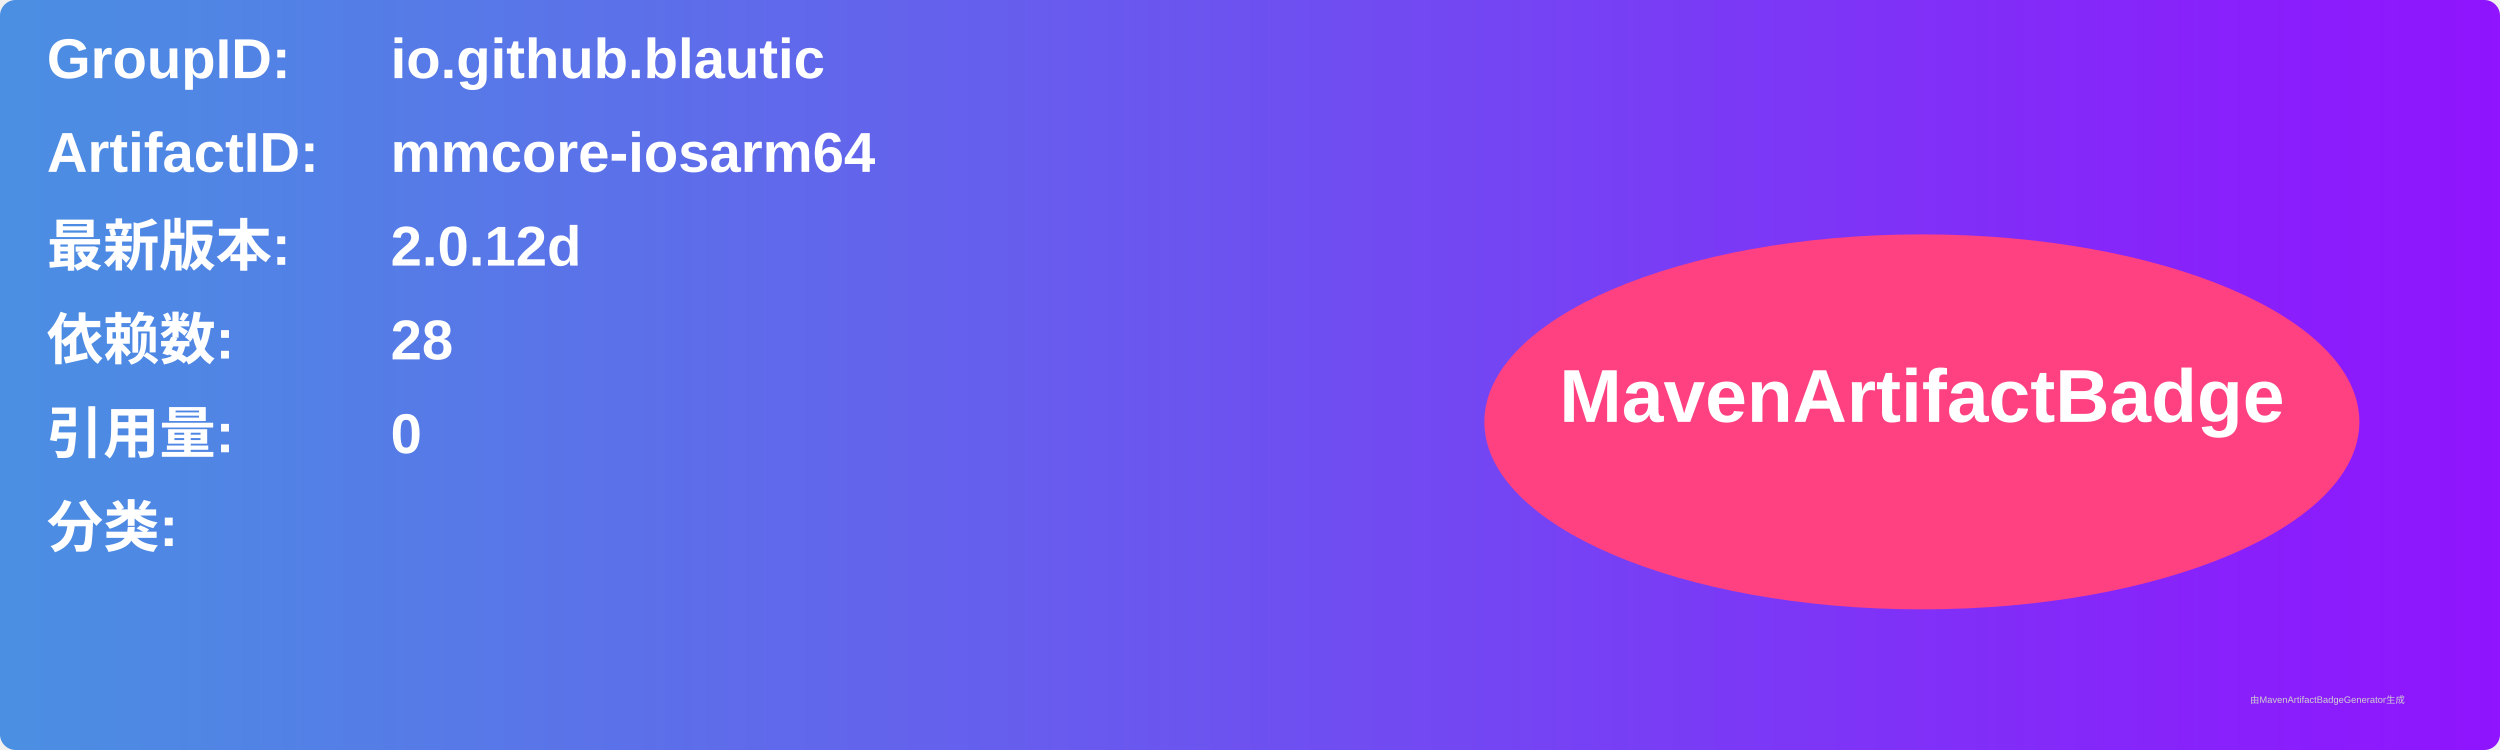
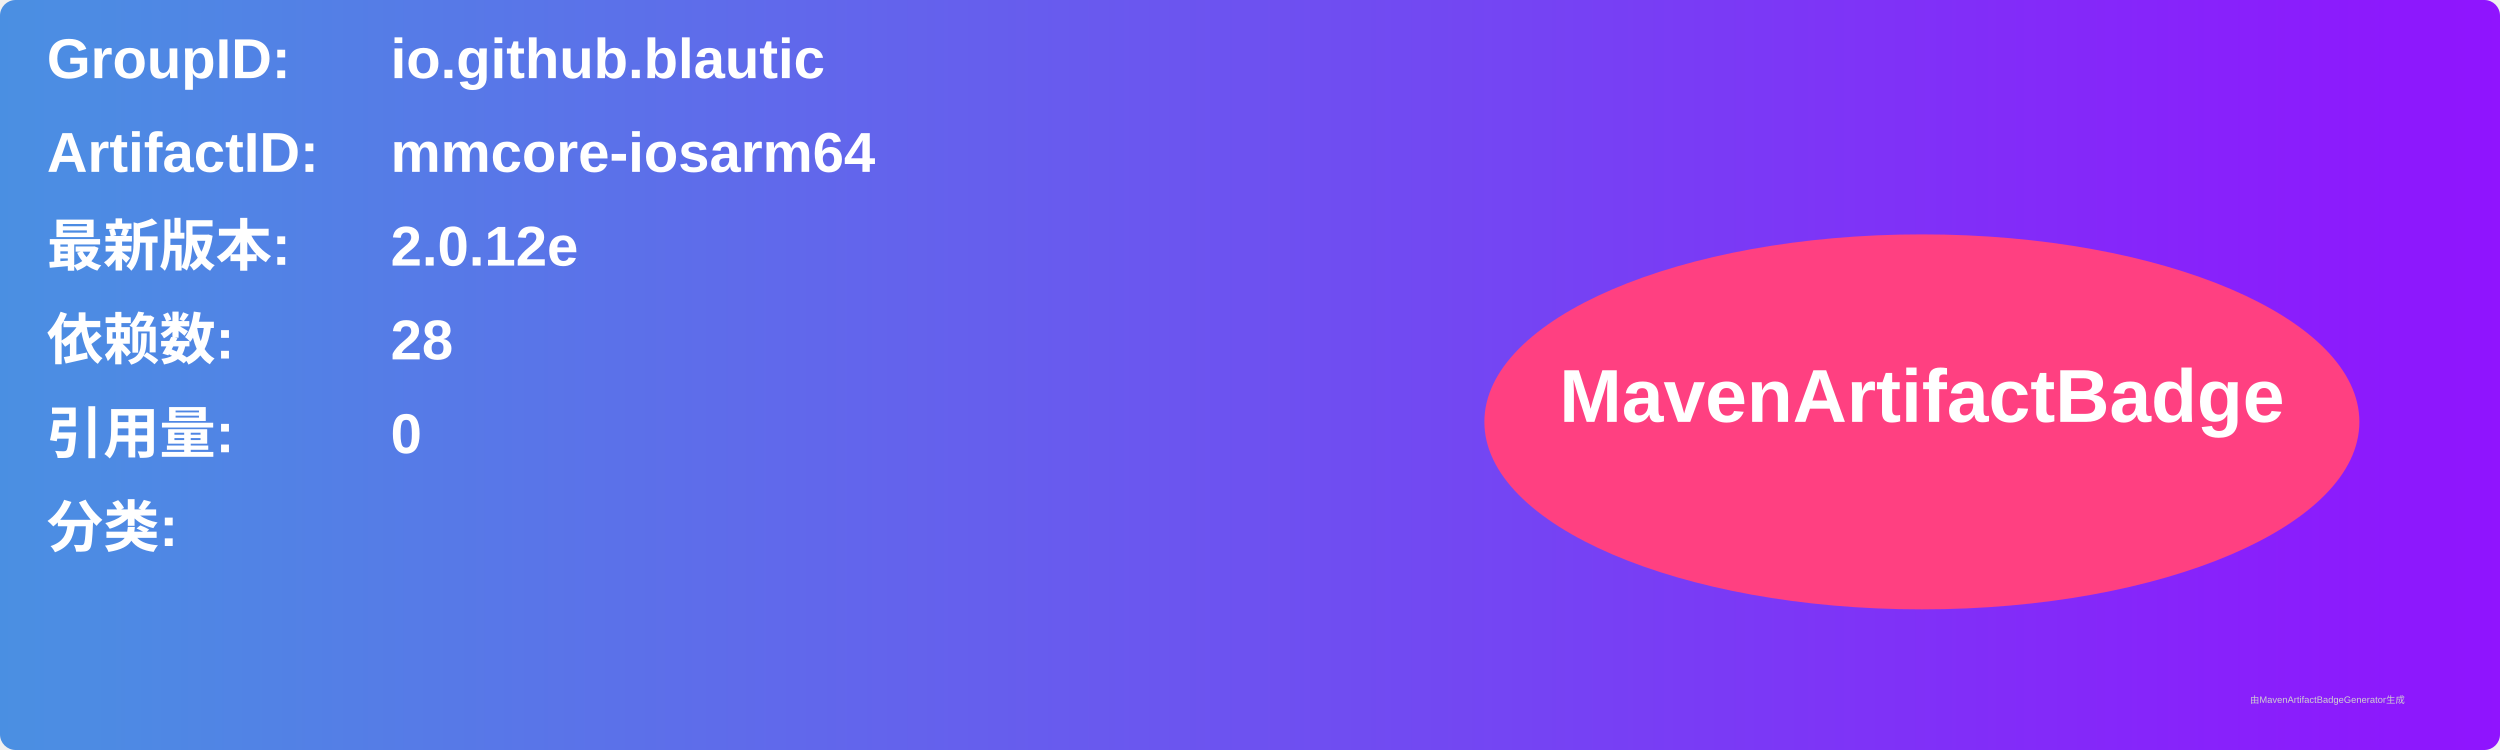
<svg xmlns="http://www.w3.org/2000/svg" width="800" height="240" viewBox="0 0 800 240">
  <linearGradient id="grad" x1="0%" y1="0%" x2="100%" y2="0%">
    <stop offset="0%" stop-color="#4a90e2" />
    <stop offset="100%" stop-color="#9013fe" />
  </linearGradient>
  <rect width="100%" height="100%" rx="5" ry="5" fill="url(#grad)" />
  <g transform="translate(15, 15)">
    <text x="0" y="10" font-family="Arial" font-size="18" fill="white" font-weight="bold" width="260">GroupID:</text>
    <text x="110" y="10" font-family="Arial" font-size="18" fill="white" font-weight="bold" width="460">io.github.blautic</text>
    <text x="0" y="40" font-family="Arial" font-size="18" fill="white" font-weight="bold" width="260">ArtifactID:</text>
    <text x="110" y="40" font-family="Arial" font-size="18" fill="white" font-weight="bold" width="460">mmcore-iosarm64</text>
    <text x="0" y="70" font-family="Arial" font-size="18" fill="white" font-weight="bold">最新版本:</text>
    <text x="110" y="70" font-family="Arial" font-size="18" fill="white" font-weight="bold">
-       <tspan font-weight="bold">2.0.12d</tspan>
+       <tspan font-weight="bold">2.0.12e</tspan>
    </text>
    <text x="0" y="100" font-family="Arial" font-size="18" fill="white" font-weight="bold">依赖数: </text>
    <text x="110" y="100" font-family="Arial" font-size="18" fill="white">
      <tspan font-weight="bold">28</tspan>
    </text>
    <text x="0" y="130" font-family="Arial" font-size="18" fill="white" font-weight="bold">引用量: </text>
    <text x="110" y="130" font-family="Arial" font-size="18" fill="white">
      <tspan font-weight="bold">0</tspan>
    </text>
    <text x="0" y="160" font-family="Arial" font-size="18" fill="white" font-weight="bold">分类:</text>
    <text x="10" y="190" font-family="Arial" font-size="10" fill="white">
      <tspan font-weight="bold" />
    </text>
    <ellipse cx="600" cy="120" rx="140" ry="60" fill="#ff4081" />
    <text x="600" y="120" text-anchor="middle" font-family="Arial" font-size="24" fill="white" font-weight="bold">MavenArtifactBadge</text>
  </g>
  <text x="720" y="225" font-family="Arial" font-size="3" fill="#d0d0d0">由MavenArtifactBadgeGenerator生成</text>
</svg>
